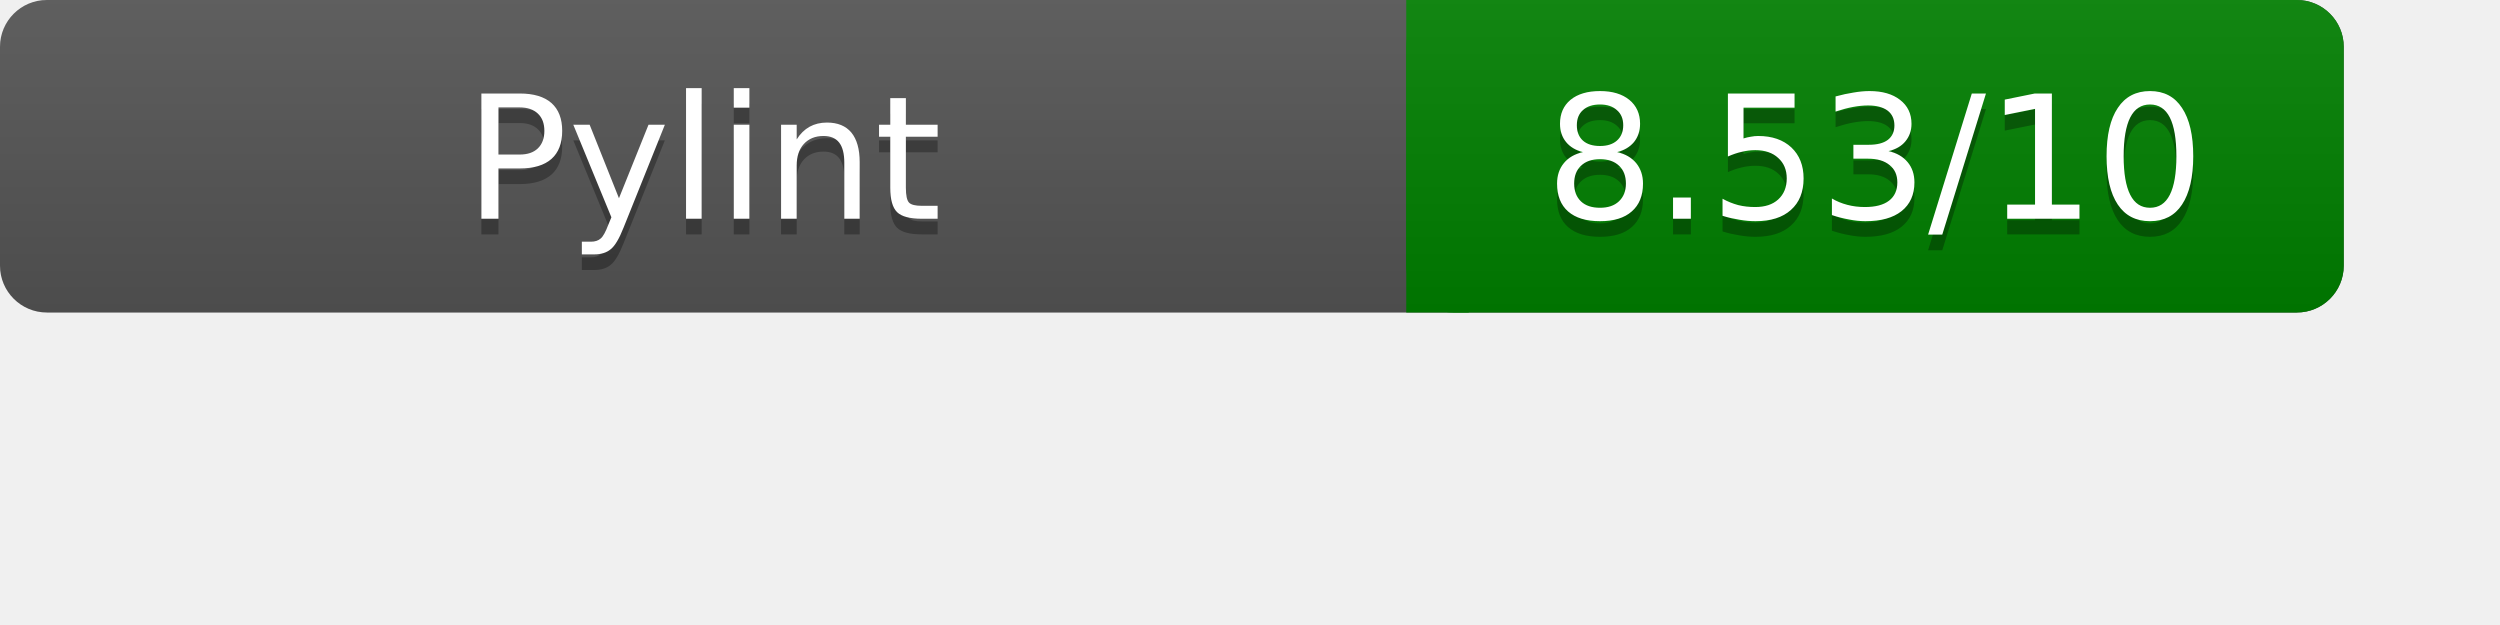
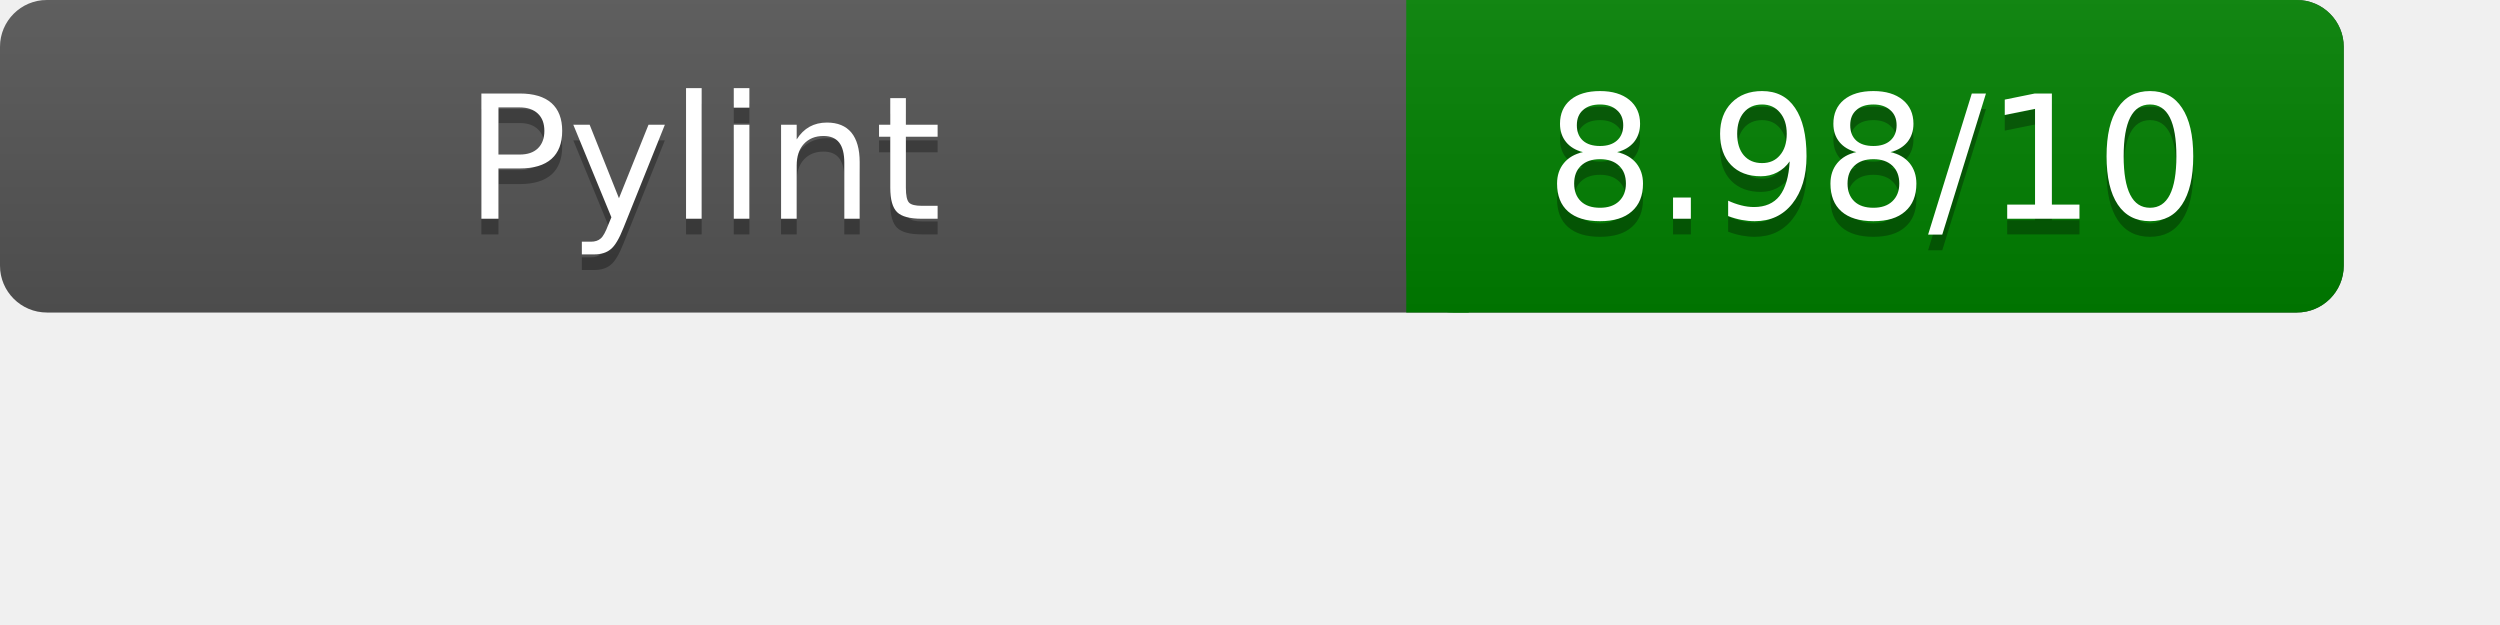
<svg xmlns="http://www.w3.org/2000/svg" width="160" height="40" role="img" aria-label="Pylint Results">
  <linearGradient id="a" x2="0" y2="100%">
    <stop offset="0" stop-color="#bbb" stop-opacity=".1" />
    <stop offset="1" stop-opacity=".1" />
  </linearGradient>
  <rect rx="3" width="150" height="20" fill="#555" />
  <rect rx="3" x="90" width="60" height="20" fill="green" />
  <path fill="green" d="M90 0h4v20h-4z" />
  <rect rx="3" width="150" height="20" fill="url(#a)" />
  <g fill="#fff" text-anchor="middle" font-family="Verdana,DejaVu Sans,sans-serif" font-size="11">
    <text x="45" y="15" fill="#010101" fill-opacity=".3">Pylint</text>
    <text x="45" y="14">Pylint</text>
-     <text x="120" y="15" fill="#010101" fill-opacity=".3">8.53/10</text>
-     <text x="120" y="14">8.53/10</text>
+     <text x="120" y="15" fill="#010101" fill-opacity=".3">8.98/10</text>
+     <text x="120" y="14">8.98/10</text>
  </g>
</svg>
